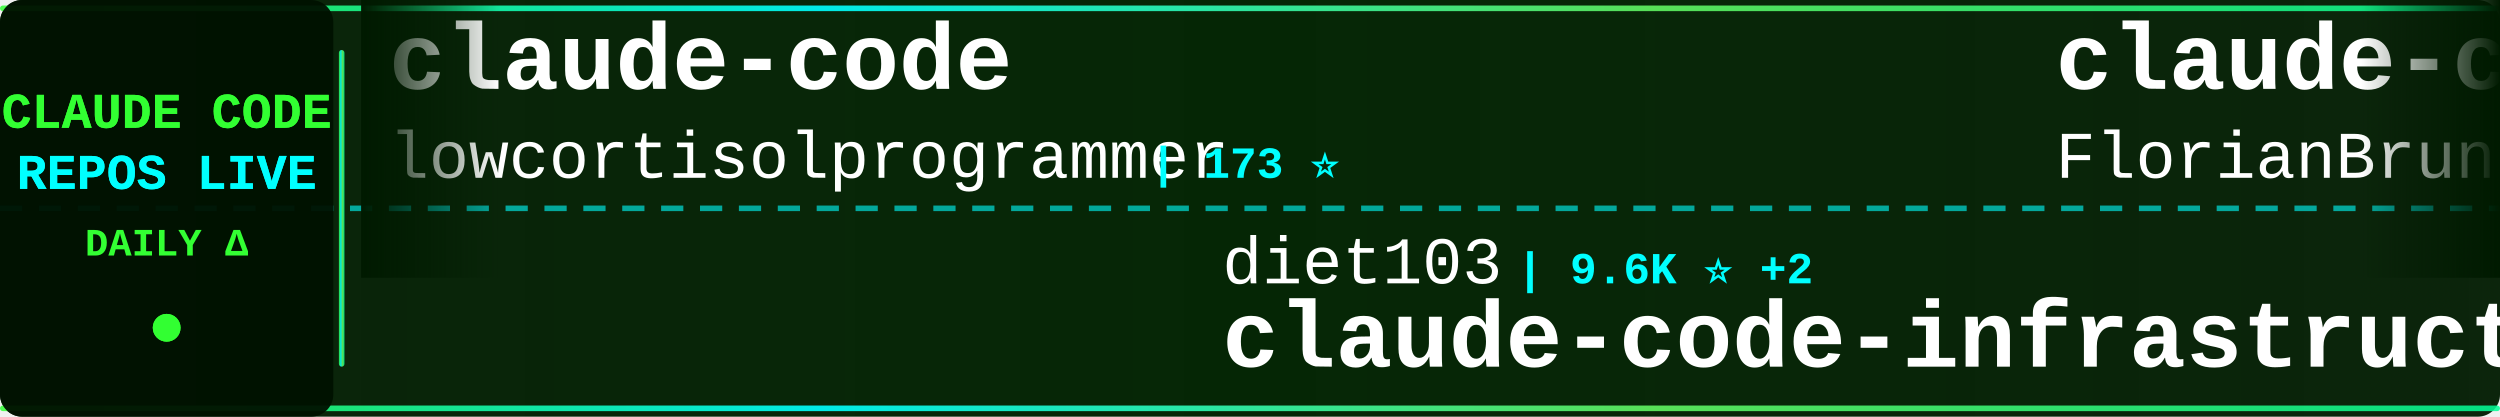
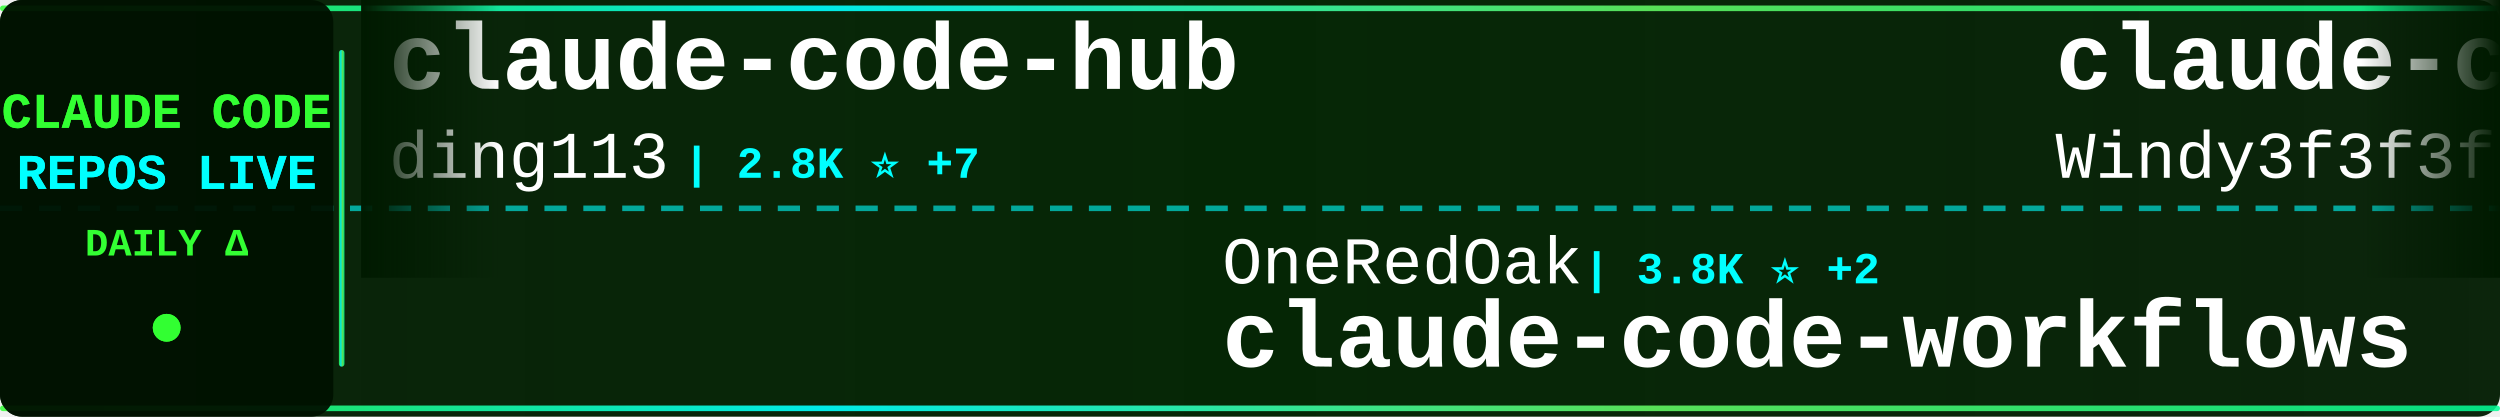
<svg xmlns="http://www.w3.org/2000/svg" width="900" height="150">
  <defs>
    <linearGradient id="tickerBg" x1="0%" y1="0%" x2="100%" y2="0%">
      <stop offset="0%" style="stop-color:#001a00;stop-opacity:0.95" />
      <stop offset="50%" style="stop-color:#002200;stop-opacity:0.98" />
      <stop offset="100%" style="stop-color:#001a00;stop-opacity:0.95" />
    </linearGradient>
    <linearGradient id="borderGrad" x1="0%" y1="0%" x2="100%" y2="0%">
      <stop offset="0%" style="stop-color:#33ff33;stop-opacity:0.85">
        <animate attributeName="stop-opacity" values="0.85;1;0.85" dur="2s" repeatCount="indefinite" />
      </stop>
      <stop offset="33%" style="stop-color:#00ffff;stop-opacity:0.9">
        <animate attributeName="stop-opacity" values="0.9;1;0.9" dur="2.2s" repeatCount="indefinite" />
      </stop>
      <stop offset="66%" style="stop-color:#66ff66;stop-opacity:0.85">
        <animate attributeName="stop-opacity" values="0.85;1;0.85" dur="1.8s" repeatCount="indefinite" />
      </stop>
      <stop offset="100%" style="stop-color:#00ff99;stop-opacity:0.85">
        <animate attributeName="stop-opacity" values="0.85;1;0.85" dur="2s" repeatCount="indefinite" />
      </stop>
    </linearGradient>
    <filter id="textGlow">
      <feGaussianBlur stdDeviation="0.1" result="coloredBlur" />
      <feMerge>
        <feMergeNode in="coloredBlur" />
        <feMergeNode in="SourceGraphic" />
      </feMerge>
    </filter>
    <filter id="metricGlow">
      <feGaussianBlur stdDeviation="0.2" result="coloredBlur" />
      <feMerge>
        <feMergeNode in="coloredBlur" />
        <feMergeNode in="SourceGraphic" />
      </feMerge>
    </filter>
    <linearGradient id="leftFade" x1="0%" y1="0%" x2="100%" y2="0%">
      <stop offset="0%" style="stop-color:#001a00;stop-opacity:1" />
      <stop offset="100%" style="stop-color:#001a00;stop-opacity:0" />
    </linearGradient>
    <linearGradient id="rightFade" x1="0%" y1="0%" x2="100%" y2="0%">
      <stop offset="0%" style="stop-color:#001a00;stop-opacity:0" />
      <stop offset="100%" style="stop-color:#001a00;stop-opacity:1" />
    </linearGradient>
  </defs>
  <rect width="900" height="150" fill="url(#tickerBg)" rx="8" />
  <rect x="0" y="2" width="900" height="2" fill="url(#borderGrad)" rx="1" />
  <rect x="0" y="146" width="900" height="2" fill="url(#borderGrad)" rx="1" />
  <line x1="0" y1="75" x2="900" y2="75" stroke="#00ffff" stroke-width="2" stroke-dasharray="8 6" opacity="0.6" />
  <rect x="0" y="0" width="120" height="150" fill="#001100" opacity="0.95" rx="8" />
  <text x="60" y="46" font-family="'Courier New', monospace" font-size="18" font-weight="bold" fill="#33ff33" text-anchor="middle" filter="url(#textGlow)">
    CLAUDE CODE
  </text>
  <text x="60" y="68" font-family="'Courier New', monospace" font-size="18" font-weight="bold" fill="#00ffff" text-anchor="middle" filter="url(#textGlow)">
    REPOS LIVE
  </text>
  <text x="60" y="92" font-family="'Courier New', monospace" font-size="14" font-weight="bold" fill="#33ff33" text-anchor="middle">
    DAILY Δ
  </text>
  <circle cx="60" cy="118" r="5" fill="#33ff33" filter="url(#metricGlow)">
    <animate attributeName="r" values="4;6;4" dur="1.5s" repeatCount="indefinite" />
    <animate attributeName="opacity" values="0.6;1;0.6" dur="1.5s" repeatCount="indefinite" />
  </circle>
  <rect x="122" y="18" width="2" height="114" fill="url(#borderGrad)" rx="1" />
  <clipPath id="tickerClip">
    <rect x="130" y="0" width="770" height="150" />
  </clipPath>
  <g clip-path="url(#tickerClip)">
    <g id="tickerItems">
      <animateTransform attributeName="transform" attributeType="XML" type="translate" from="0 0" to="-3000 0" dur="54s" repeatCount="indefinite" />
      <g transform="translate(0, 0)">
-         <text x="140" y="32" font-family="'Courier New', monospace" font-size="34" font-weight="bold" fill="#ffffff">claude-code</text>
-         <text x="140" y="64" font-family="'Courier New', monospace" font-size="24" font-weight="normal" fill="#ffffff" opacity="1.0">lowcortisolprogrammer</text>
-         <text x="414" y="64" font-family="'Courier New', monospace" font-size="16" font-weight="bold" fill="#00ffff"> | 173 ⭐</text>
+         <text x="140" y="32" font-family="'Courier New', monospace" font-size="34" font-weight="bold" fill="#ffffff">claude-code-hub</text>
+         <text x="140" y="64" font-family="'Courier New', monospace" font-size="24" font-weight="normal" fill="#ffffff" opacity="1.0">ding113</text>
+         <text x="246" y="64" font-family="'Courier New', monospace" font-size="16" font-weight="bold" fill="#00ffff"> | 2.8K ⭐ +7</text>
      </g>
      <g transform="translate(300, 0)">
-         <text x="140" y="102" font-family="'Courier New', monospace" font-size="24" font-weight="normal" fill="#ffffff" opacity="1.0">diet103</text>
-         <text x="246" y="102" font-family="'Courier New', monospace" font-size="16" font-weight="bold" fill="#00ffff"> | 9.6K ⭐ +2</text>
-         <text x="140" y="132" font-family="'Courier New', monospace" font-size="34" font-weight="bold" fill="#ffffff">claude-code-infrastructu...</text>
+         <text x="140" y="102" font-family="'Courier New', monospace" font-size="24" font-weight="normal" fill="#ffffff" opacity="1.0">OneRedOak</text>
+         <text x="270" y="102" font-family="'Courier New', monospace" font-size="16" font-weight="bold" fill="#00ffff"> | 3.8K ⭐ +2</text>
+         <text x="140" y="132" font-family="'Courier New', monospace" font-size="34" font-weight="bold" fill="#ffffff">claude-code-workflows</text>
      </g>
      <g transform="translate(600, 0)">
-         <text x="140" y="32" font-family="'Courier New', monospace" font-size="34" font-weight="bold" fill="#ffffff">claude-code-ultimate-gui...</text>
-         <text x="140" y="64" font-family="'Courier New', monospace" font-size="24" font-weight="normal" fill="#ffffff" opacity="1.0">FlorianBruniaux</text>
-         <text x="342" y="64" font-family="'Courier New', monospace" font-size="16" font-weight="bold" fill="#00ffff"> | 4.2K ⭐ +21</text>
+         <text x="140" y="32" font-family="'Courier New', monospace" font-size="34" font-weight="bold" fill="#ffffff">claude-code-from-scratch</text>
+         <text x="140" y="64" font-family="'Courier New', monospace" font-size="24" font-weight="normal" fill="#ffffff" opacity="1.0">Windy3f3f3f3f</text>
+         <text x="318" y="64" font-family="'Courier New', monospace" font-size="16" font-weight="bold" fill="#00ffff"> | 1.1K ⭐ +18</text>
      </g>
      <g transform="translate(900, 0)">
-         <text x="140" y="102" font-family="'Courier New', monospace" font-size="24" font-weight="normal" fill="#ffffff" opacity="1.0">liuup</text>
-         <text x="222" y="102" font-family="'Courier New', monospace" font-size="16" font-weight="bold" fill="#00ffff"> | 2.3K ⭐ +23</text>
-         <text x="140" y="132" font-family="'Courier New', monospace" font-size="34" font-weight="bold" fill="#ffffff">claude-code-analysis</text>
+         <text x="140" y="102" font-family="'Courier New', monospace" font-size="24" font-weight="normal" fill="#ffffff" opacity="1.0">ChinaSiro</text>
+         <text x="270" y="102" font-family="'Courier New', monospace" font-size="16" font-weight="bold" fill="#00ffff"> | 9.1K ⭐ +8</text>
+         <text x="140" y="132" font-family="'Courier New', monospace" font-size="34" font-weight="bold" fill="#ffffff">claude-code-sourcemap</text>
      </g>
      <g transform="translate(1200, 0)">
-         <text x="140" y="32" font-family="'Courier New', monospace" font-size="34" font-weight="bold" fill="#ffffff">claude-code</text>
-         <text x="140" y="64" font-family="'Courier New', monospace" font-size="24" font-weight="normal" fill="#ffffff" opacity="1.0">codeaashu</text>
-         <text x="270" y="64" font-family="'Courier New', monospace" font-size="16" font-weight="bold" fill="#00ffff"> | 2.5K ⭐ +12</text>
+         <text x="140" y="32" font-family="'Courier New', monospace" font-size="34" font-weight="bold" fill="#ffffff">claude-code-source</text>
+         <text x="140" y="64" font-family="'Courier New', monospace" font-size="24" font-weight="normal" fill="#ffffff" opacity="1.0">hangsman</text>
+         <text x="258" y="64" font-family="'Courier New', monospace" font-size="16" font-weight="bold" fill="#00ffff"> | 771 ⭐ +2</text>
      </g>
      <g transform="translate(1500, 0)">
-         <text x="140" y="102" font-family="'Courier New', monospace" font-size="24" font-weight="normal" fill="#ffffff" opacity="1.0">chauncygu</text>
-         <text x="270" y="102" font-family="'Courier New', monospace" font-size="16" font-weight="bold" fill="#00ffff"> | 2.4K ⭐ +9</text>
-         <text x="140" y="132" font-family="'Courier New', monospace" font-size="34" font-weight="bold" fill="#ffffff">collection-claude-code-s...</text>
+         <text x="140" y="102" font-family="'Courier New', monospace" font-size="24" font-weight="normal" fill="#ffffff" opacity="1.0">Windy3f3f3f3f</text>
+         <text x="318" y="102" font-family="'Courier New', monospace" font-size="16" font-weight="bold" fill="#00ffff"> | 2.2K ⭐ +76</text>
+         <text x="140" y="132" font-family="'Courier New', monospace" font-size="34" font-weight="bold" fill="#ffffff">how-claude-code-works</text>
      </g>
      <g transform="translate(1800, 0)">
-         <text x="140" y="32" font-family="'Courier New', monospace" font-size="34" font-weight="bold" fill="#ffffff">claude-code-tudou</text>
-         <text x="140" y="64" font-family="'Courier New', monospace" font-size="24" font-weight="normal" fill="#ffffff" opacity="1.0">AICoderTudou</text>
-         <text x="306" y="64" font-family="'Courier New', monospace" font-size="16" font-weight="bold" fill="#00ffff"> | 497 ⭐</text>
+         <text x="140" y="32" font-family="'Courier New', monospace" font-size="34" font-weight="bold" fill="#ffffff">ClaudeCodeAgents</text>
+         <text x="140" y="64" font-family="'Courier New', monospace" font-size="24" font-weight="normal" fill="#ffffff" opacity="1.0">darcyegb</text>
+         <text x="258" y="64" font-family="'Courier New', monospace" font-size="16" font-weight="bold" fill="#00ffff"> | 686 ⭐</text>
      </g>
      <g transform="translate(2100, 0)">
-         <text x="140" y="102" font-family="'Courier New', monospace" font-size="24" font-weight="normal" fill="#ffffff" opacity="1.0">ykdojo</text>
-         <text x="234" y="102" font-family="'Courier New', monospace" font-size="16" font-weight="bold" fill="#00ffff"> | 8.2K ⭐ +15</text>
-         <text x="140" y="132" font-family="'Courier New', monospace" font-size="34" font-weight="bold" fill="#ffffff">claude-code-tips</text>
+         <text x="140" y="102" font-family="'Courier New', monospace" font-size="24" font-weight="normal" fill="#ffffff" opacity="1.0">eyaltoledano</text>
+         <text x="306" y="102" font-family="'Courier New', monospace" font-size="16" font-weight="bold" fill="#00ffff"> | 27.1K ⭐ +26</text>
+         <text x="140" y="132" font-family="'Courier New', monospace" font-size="34" font-weight="bold" fill="#ffffff">claude-task-master</text>
      </g>
      <g transform="translate(2400, 0)">
-         <text x="140" y="32" font-family="'Courier New', monospace" font-size="34" font-weight="bold" fill="#ffffff">claude-code-from-source</text>
-         <text x="140" y="64" font-family="'Courier New', monospace" font-size="24" font-weight="normal" fill="#ffffff" opacity="1.0">alejandrobalderas</text>
-         <text x="366" y="64" font-family="'Courier New', monospace" font-size="16" font-weight="bold" fill="#00ffff"> | 1.9K ⭐ +6</text>
+         <text x="140" y="32" font-family="'Courier New', monospace" font-size="34" font-weight="bold" fill="#ffffff">claude-code-infrastructu...</text>
+         <text x="140" y="64" font-family="'Courier New', monospace" font-size="24" font-weight="normal" fill="#ffffff" opacity="1.0">diet103</text>
+         <text x="246" y="64" font-family="'Courier New', monospace" font-size="16" font-weight="bold" fill="#00ffff"> | 9.6K ⭐ +3</text>
      </g>
      <g transform="translate(2700, 0)">
-         <text x="140" y="102" font-family="'Courier New', monospace" font-size="24" font-weight="normal" fill="#ffffff" opacity="1.0">anthropics</text>
-         <text x="282" y="102" font-family="'Courier New', monospace" font-size="16" font-weight="bold" fill="#00ffff"> | 817 ⭐ +4</text>
-         <text x="140" y="132" font-family="'Courier New', monospace" font-size="34" font-weight="bold" fill="#ffffff">claude-code-base-action</text>
+         <text x="140" y="102" font-family="'Courier New', monospace" font-size="24" font-weight="normal" fill="#ffffff" opacity="1.0">https-deeplearning-ai</text>
+         <text x="414" y="102" font-family="'Courier New', monospace" font-size="16" font-weight="bold" fill="#00ffff"> | 508 ⭐</text>
+         <text x="140" y="132" font-family="'Courier New', monospace" font-size="34" font-weight="bold" fill="#ffffff">sc-claude-code-files</text>
      </g>
      <g transform="translate(3000, 0)">
-         <text x="140" y="32" font-family="'Courier New', monospace" font-size="34" font-weight="bold" fill="#ffffff">claude-code</text>
-         <text x="140" y="64" font-family="'Courier New', monospace" font-size="24" font-weight="normal" fill="#ffffff" opacity="1.0">lowcortisolprogrammer</text>
-         <text x="414" y="64" font-family="'Courier New', monospace" font-size="16" font-weight="bold" fill="#00ffff"> | 173 ⭐</text>
+         <text x="140" y="32" font-family="'Courier New', monospace" font-size="34" font-weight="bold" fill="#ffffff">claude-code-hub</text>
+         <text x="140" y="64" font-family="'Courier New', monospace" font-size="24" font-weight="normal" fill="#ffffff" opacity="1.0">ding113</text>
+         <text x="246" y="64" font-family="'Courier New', monospace" font-size="16" font-weight="bold" fill="#00ffff"> | 2.8K ⭐ +7</text>
      </g>
      <g transform="translate(3300, 0)">
-         <text x="140" y="102" font-family="'Courier New', monospace" font-size="24" font-weight="normal" fill="#ffffff" opacity="1.0">diet103</text>
-         <text x="246" y="102" font-family="'Courier New', monospace" font-size="16" font-weight="bold" fill="#00ffff"> | 9.6K ⭐ +2</text>
-         <text x="140" y="132" font-family="'Courier New', monospace" font-size="34" font-weight="bold" fill="#ffffff">claude-code-infrastructu...</text>
+         <text x="140" y="102" font-family="'Courier New', monospace" font-size="24" font-weight="normal" fill="#ffffff" opacity="1.0">OneRedOak</text>
+         <text x="270" y="102" font-family="'Courier New', monospace" font-size="16" font-weight="bold" fill="#00ffff"> | 3.8K ⭐ +2</text>
+         <text x="140" y="132" font-family="'Courier New', monospace" font-size="34" font-weight="bold" fill="#ffffff">claude-code-workflows</text>
      </g>
      <g transform="translate(3600, 0)">
-         <text x="140" y="32" font-family="'Courier New', monospace" font-size="34" font-weight="bold" fill="#ffffff">claude-code-ultimate-gui...</text>
-         <text x="140" y="64" font-family="'Courier New', monospace" font-size="24" font-weight="normal" fill="#ffffff" opacity="1.0">FlorianBruniaux</text>
-         <text x="342" y="64" font-family="'Courier New', monospace" font-size="16" font-weight="bold" fill="#00ffff"> | 4.2K ⭐ +21</text>
+         <text x="140" y="32" font-family="'Courier New', monospace" font-size="34" font-weight="bold" fill="#ffffff">claude-code-from-scratch</text>
+         <text x="140" y="64" font-family="'Courier New', monospace" font-size="24" font-weight="normal" fill="#ffffff" opacity="1.0">Windy3f3f3f3f</text>
+         <text x="318" y="64" font-family="'Courier New', monospace" font-size="16" font-weight="bold" fill="#00ffff"> | 1.1K ⭐ +18</text>
      </g>
      <g transform="translate(3900, 0)">
-         <text x="140" y="102" font-family="'Courier New', monospace" font-size="24" font-weight="normal" fill="#ffffff" opacity="1.0">liuup</text>
-         <text x="222" y="102" font-family="'Courier New', monospace" font-size="16" font-weight="bold" fill="#00ffff"> | 2.3K ⭐ +23</text>
-         <text x="140" y="132" font-family="'Courier New', monospace" font-size="34" font-weight="bold" fill="#ffffff">claude-code-analysis</text>
+         <text x="140" y="102" font-family="'Courier New', monospace" font-size="24" font-weight="normal" fill="#ffffff" opacity="1.0">ChinaSiro</text>
+         <text x="270" y="102" font-family="'Courier New', monospace" font-size="16" font-weight="bold" fill="#00ffff"> | 9.1K ⭐ +8</text>
+         <text x="140" y="132" font-family="'Courier New', monospace" font-size="34" font-weight="bold" fill="#ffffff">claude-code-sourcemap</text>
      </g>
    </g>
  </g>
  <rect x="130" y="0" width="50" height="100" fill="url(#leftFade)" />
  <rect x="850" y="0" width="50" height="100" fill="url(#rightFade)" />
</svg>
